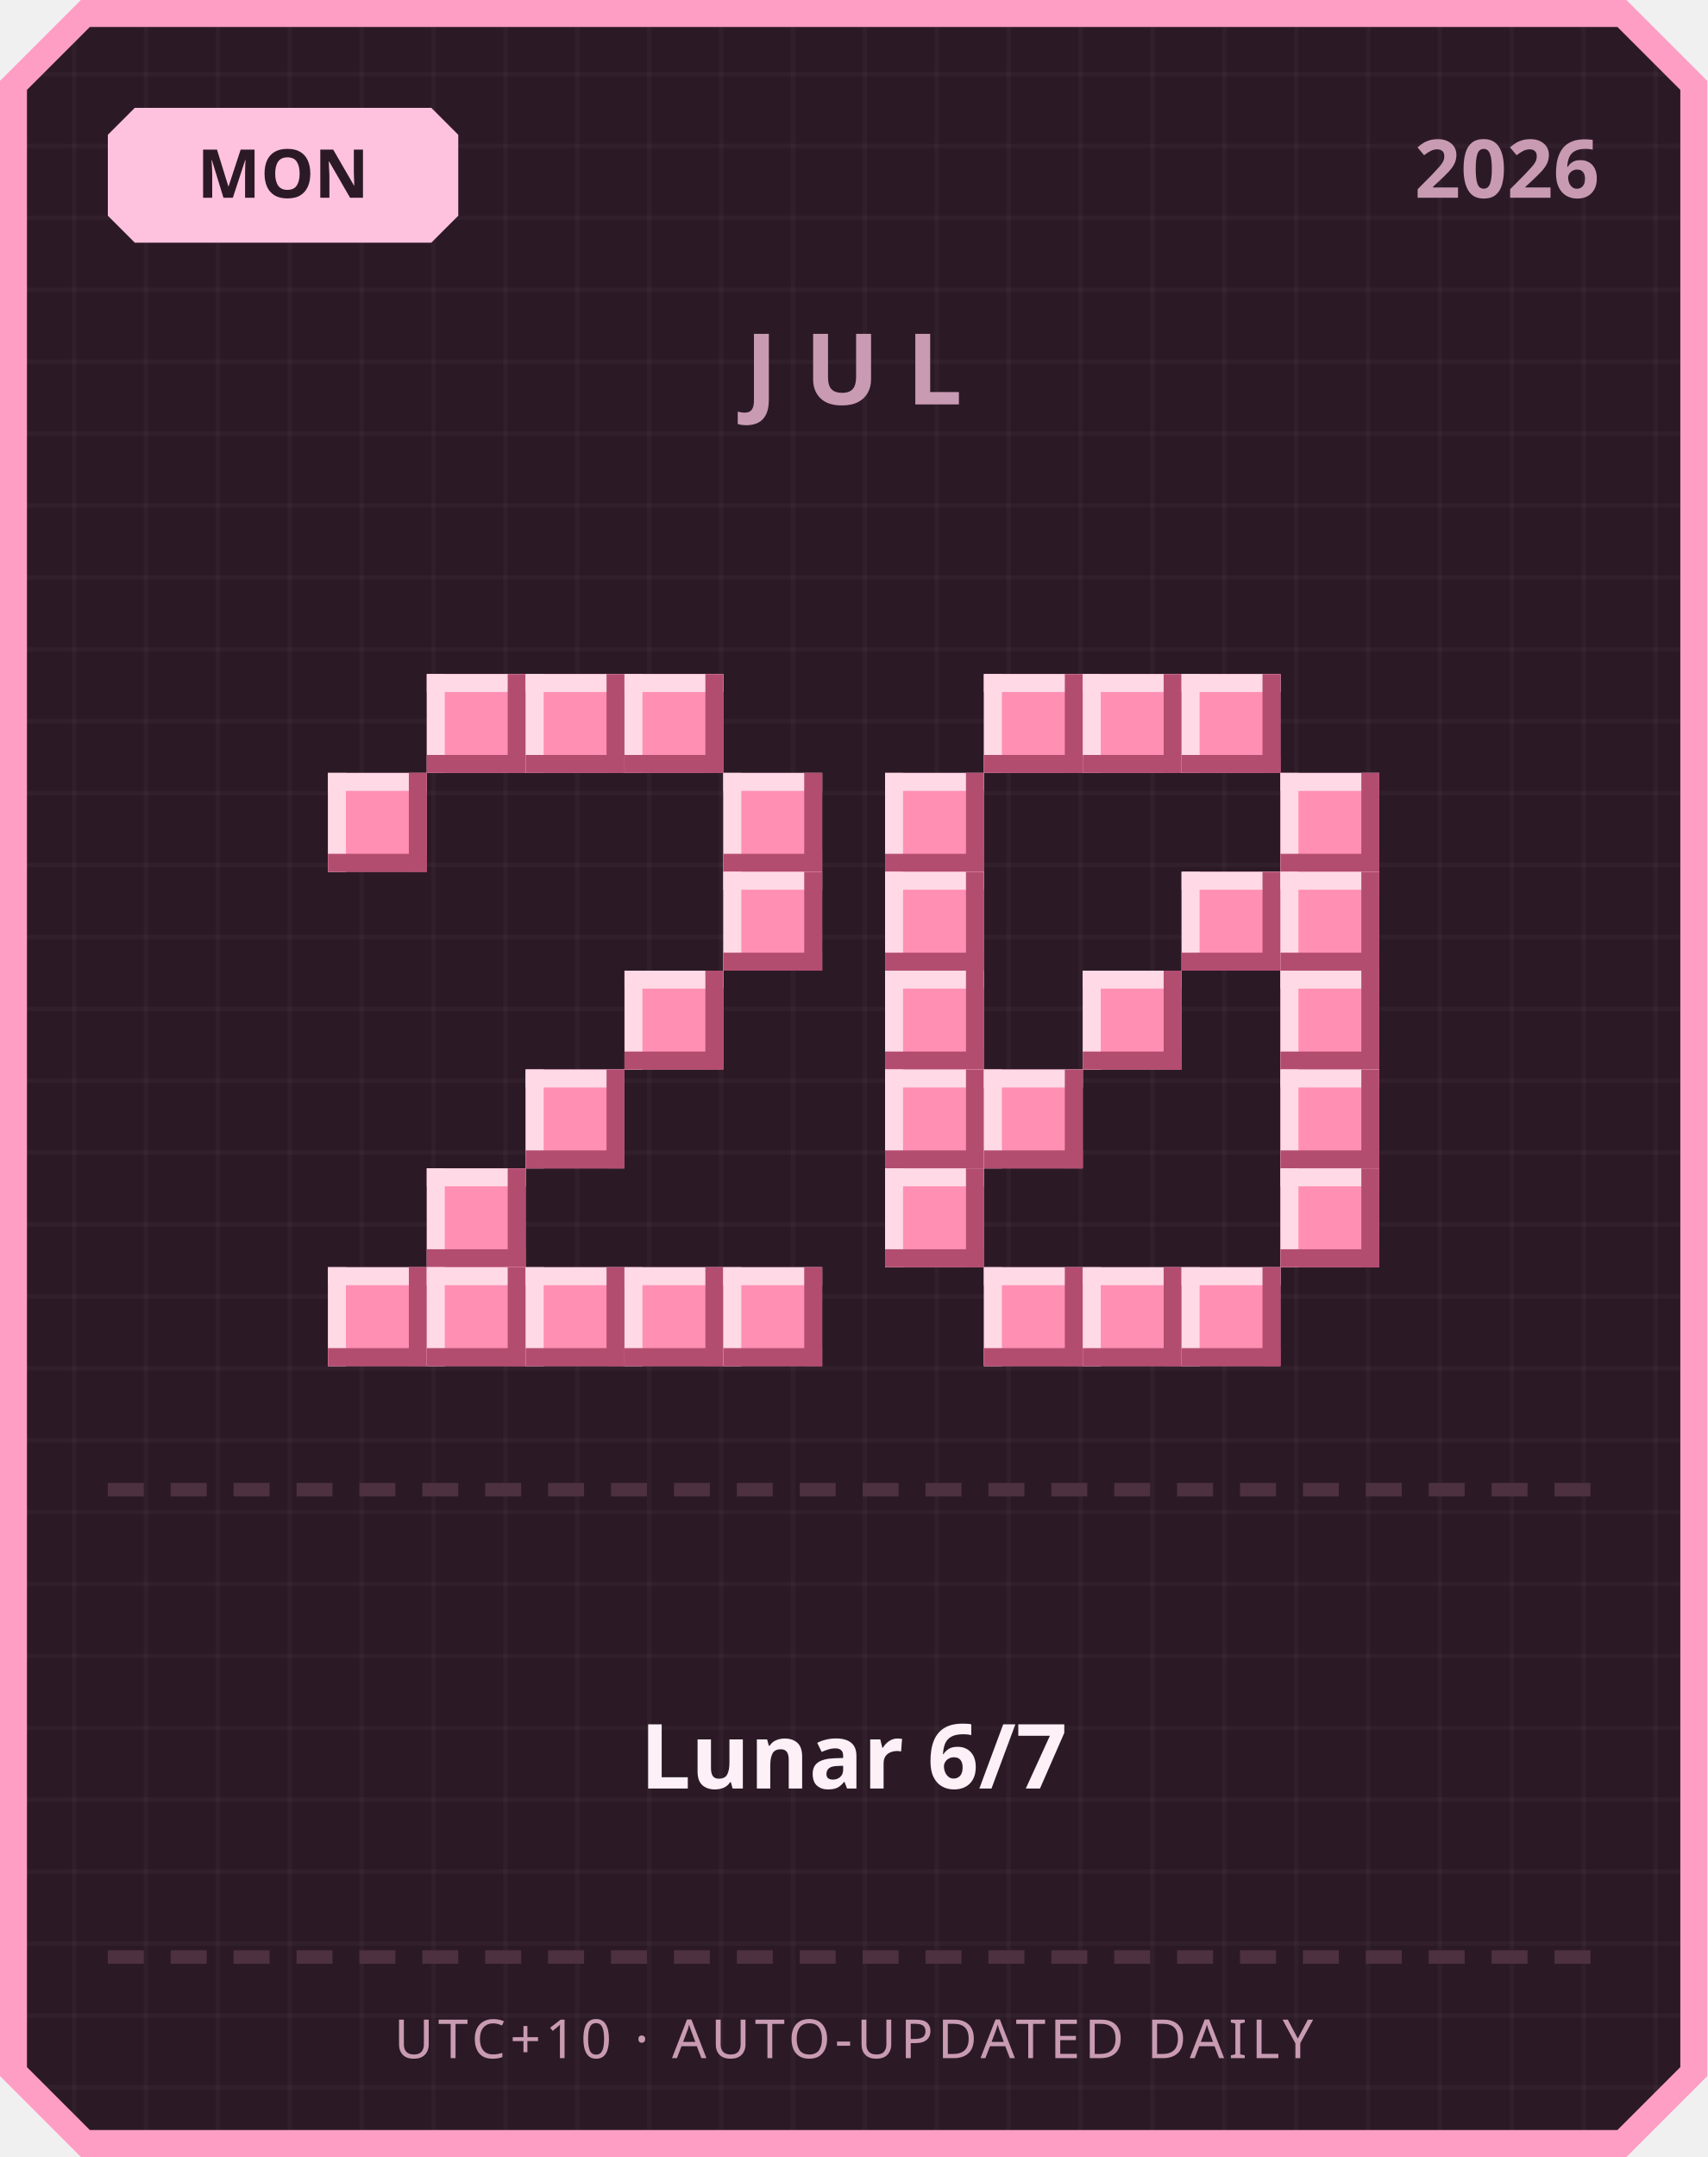
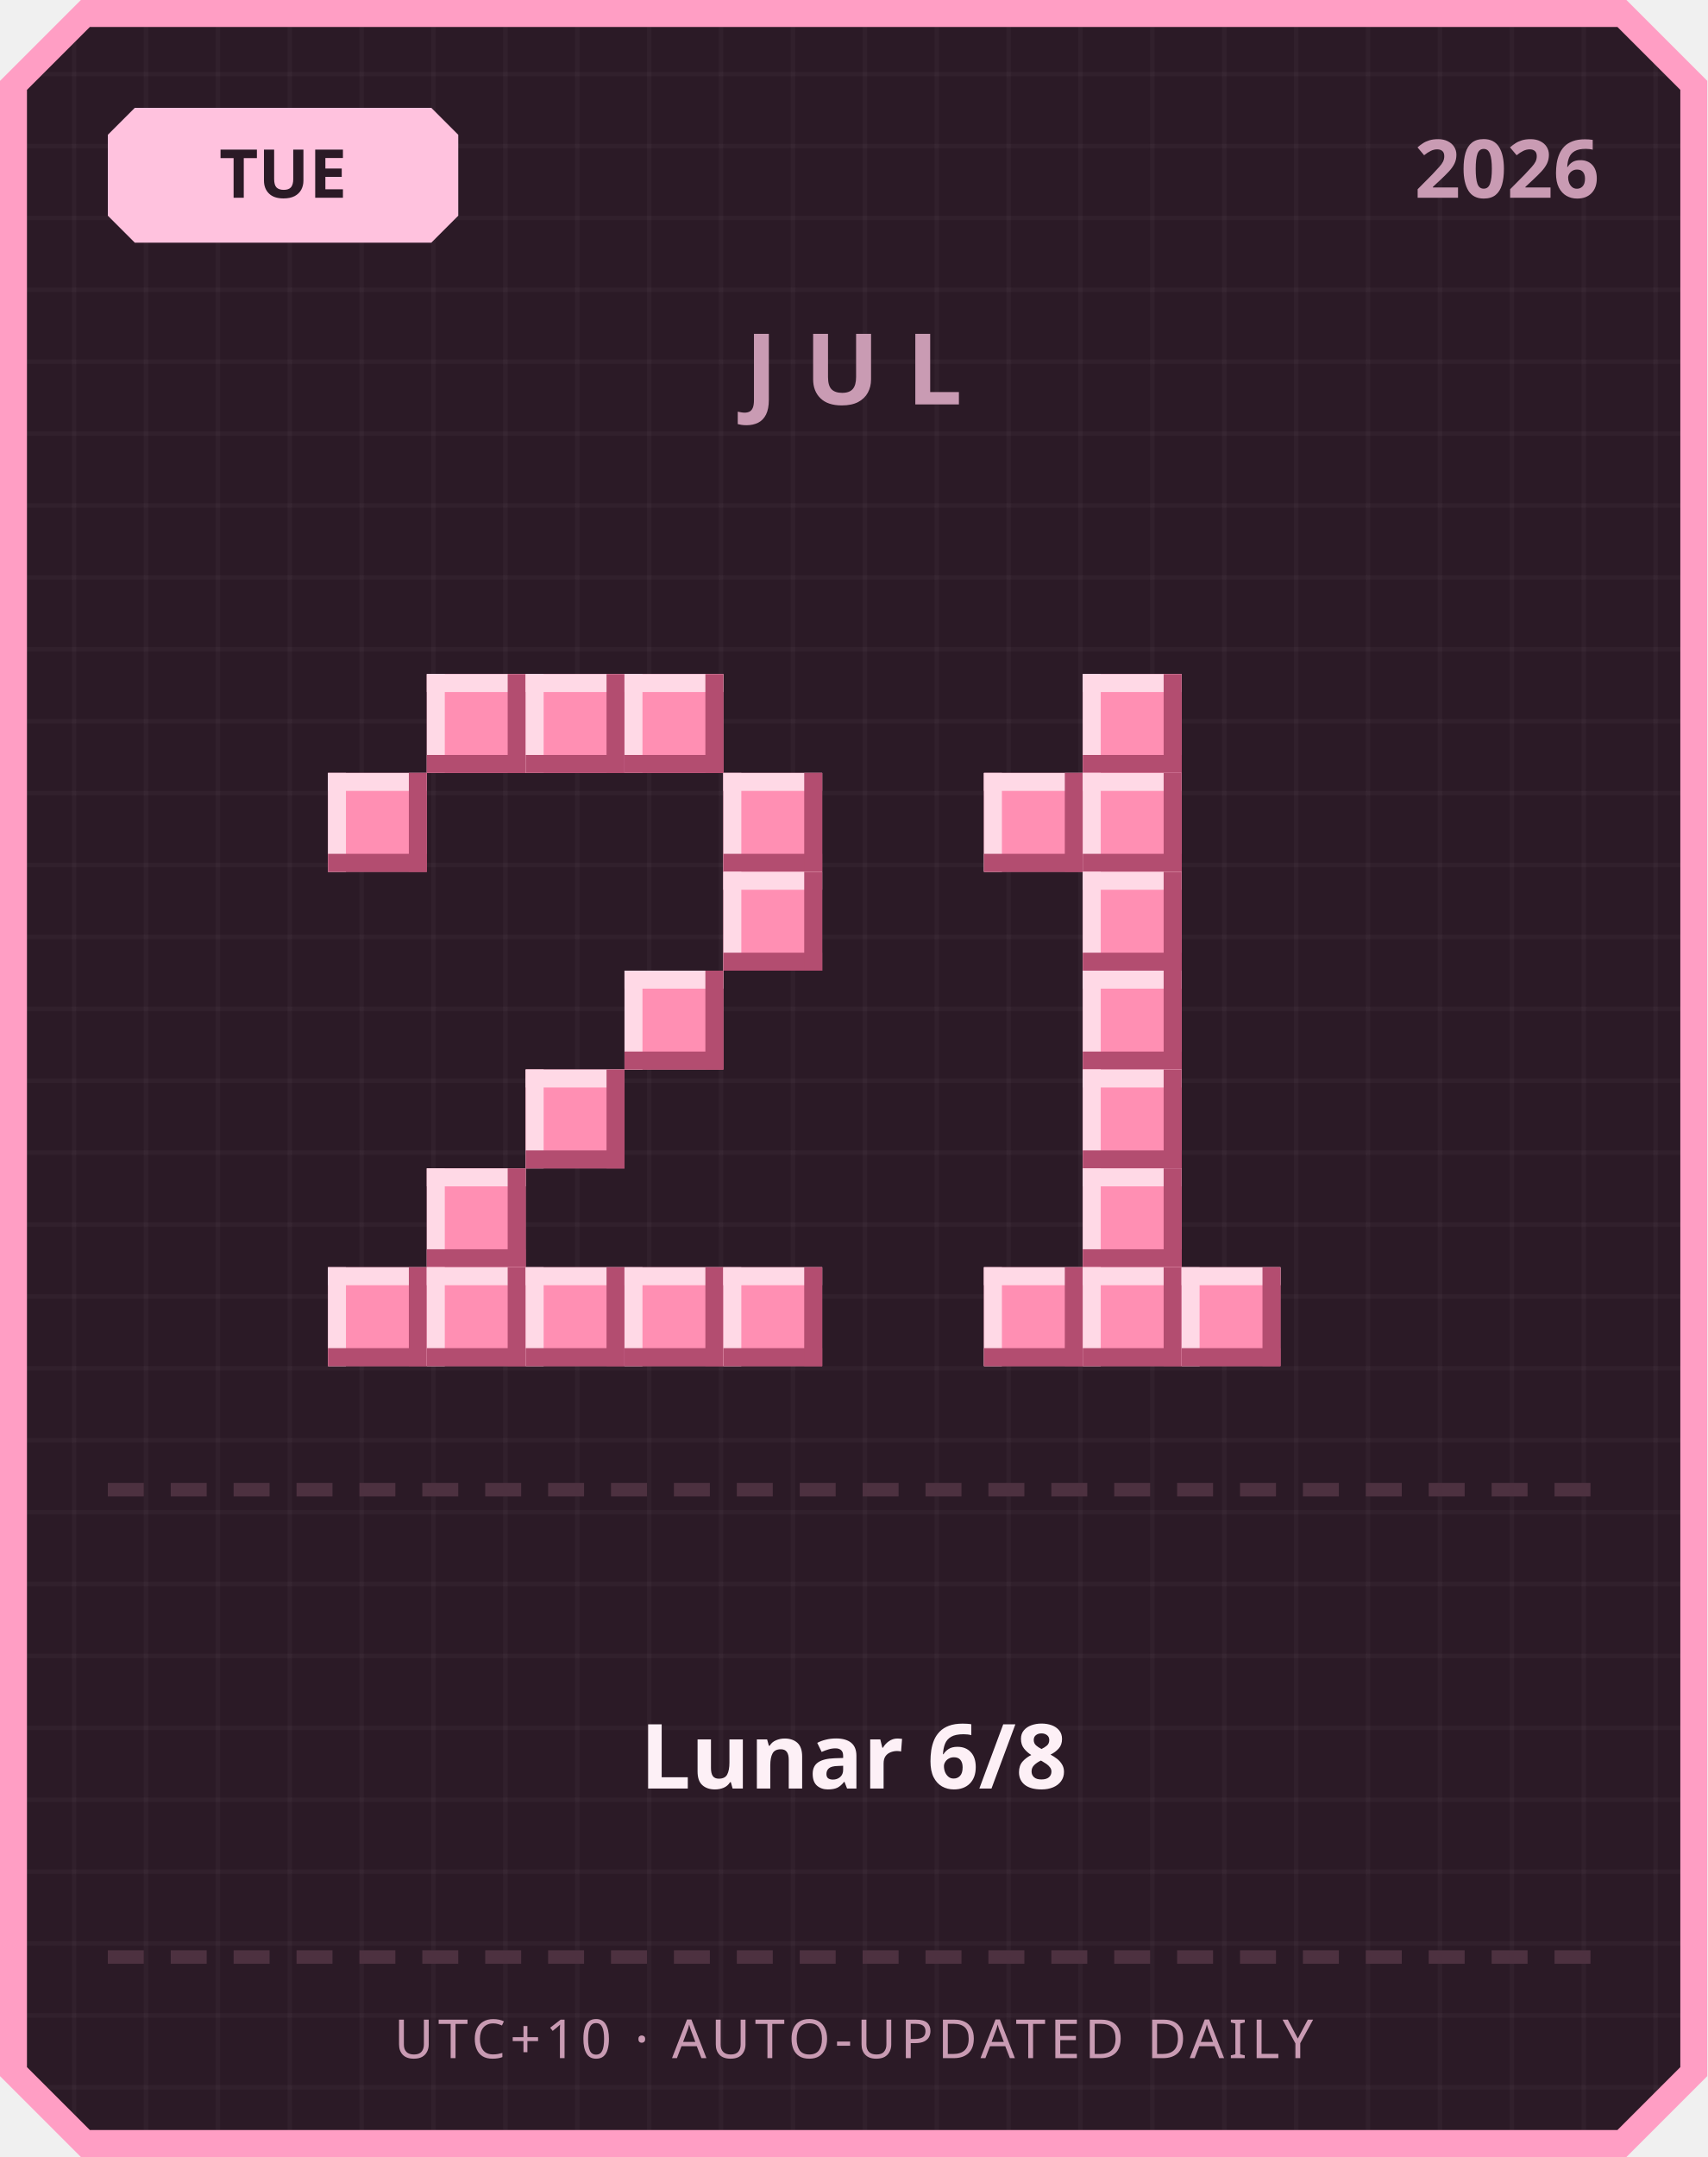
<svg xmlns="http://www.w3.org/2000/svg" width="380" height="480" viewBox="0 0 380 480">
  <defs>
    <pattern id="grid" width="16" height="16" patternUnits="userSpaceOnUse">
      <rect width="16" height="16" fill="#2b1a26" />
      <rect width="1" height="16" fill="#ffffff" opacity="0.03" />
      <rect width="16" height="1" fill="#ffffff" opacity="0.03" />
    </pattern>
  </defs>
  <path d="M 18,0 L 362,0 L 380,18 L 380,462 L 362,480 L 18,480 L 0,462 L 0,18 Z" fill="#ff9ec4" />
  <path d="M 20,6 L 360,6 L 374,20 L 374,460 L 360,474 L 20,474 L 6,460 L 6,20 Z" fill="url(#grid)" />
  <path d="M 30,24 L 96,24 L 102,30 L 102,48 L 96,54 L 30,54 L 24,48 L 24,30 Z" fill="#ffc2de" />
-   <text x="63" y="44" text-anchor="middle" font-family="'Segoe UI', sans-serif" font-size="15" font-weight="700" fill="#2b1a26">MON</text>
+   <text x="63" y="44" text-anchor="middle" font-family="'Segoe UI', sans-serif" font-size="15" font-weight="700" fill="#2b1a26">TUE</text>
  <text x="356" y="44" text-anchor="end" font-family="'Segoe UI', sans-serif" font-size="18" font-weight="700" fill="#c99bb3">2026</text>
  <text x="190" y="90" text-anchor="middle" font-family="'Segoe UI', sans-serif" font-size="22" font-weight="700" letter-spacing="6" fill="#c99bb3">JUL</text>
  <rect x="95" y="150" width="22" height="22" fill="#ff8fb3" />
  <rect x="95" y="150" width="22" height="4" fill="#ffd9e6" />
  <rect x="95" y="150" width="4" height="22" fill="#ffd9e6" />
  <rect x="95" y="168" width="22" height="4" fill="#b34d70" />
  <rect x="113" y="150" width="4" height="22" fill="#b34d70" />
  <rect x="117" y="150" width="22" height="22" fill="#ff8fb3" />
  <rect x="117" y="150" width="22" height="4" fill="#ffd9e6" />
  <rect x="117" y="150" width="4" height="22" fill="#ffd9e6" />
  <rect x="117" y="168" width="22" height="4" fill="#b34d70" />
  <rect x="135" y="150" width="4" height="22" fill="#b34d70" />
  <rect x="139" y="150" width="22" height="22" fill="#ff8fb3" />
  <rect x="139" y="150" width="22" height="4" fill="#ffd9e6" />
  <rect x="139" y="150" width="4" height="22" fill="#ffd9e6" />
  <rect x="139" y="168" width="22" height="4" fill="#b34d70" />
  <rect x="157" y="150" width="4" height="22" fill="#b34d70" />
  <rect x="73" y="172" width="22" height="22" fill="#ff8fb3" />
  <rect x="73" y="172" width="22" height="4" fill="#ffd9e6" />
  <rect x="73" y="172" width="4" height="22" fill="#ffd9e6" />
  <rect x="73" y="190" width="22" height="4" fill="#b34d70" />
  <rect x="91" y="172" width="4" height="22" fill="#b34d70" />
  <rect x="161" y="172" width="22" height="22" fill="#ff8fb3" />
  <rect x="161" y="172" width="22" height="4" fill="#ffd9e6" />
  <rect x="161" y="172" width="4" height="22" fill="#ffd9e6" />
  <rect x="161" y="190" width="22" height="4" fill="#b34d70" />
  <rect x="179" y="172" width="4" height="22" fill="#b34d70" />
  <rect x="161" y="194" width="22" height="22" fill="#ff8fb3" />
  <rect x="161" y="194" width="22" height="4" fill="#ffd9e6" />
  <rect x="161" y="194" width="4" height="22" fill="#ffd9e6" />
  <rect x="161" y="212" width="22" height="4" fill="#b34d70" />
  <rect x="179" y="194" width="4" height="22" fill="#b34d70" />
  <rect x="139" y="216" width="22" height="22" fill="#ff8fb3" />
  <rect x="139" y="216" width="22" height="4" fill="#ffd9e6" />
  <rect x="139" y="216" width="4" height="22" fill="#ffd9e6" />
  <rect x="139" y="234" width="22" height="4" fill="#b34d70" />
  <rect x="157" y="216" width="4" height="22" fill="#b34d70" />
  <rect x="117" y="238" width="22" height="22" fill="#ff8fb3" />
  <rect x="117" y="238" width="22" height="4" fill="#ffd9e6" />
  <rect x="117" y="238" width="4" height="22" fill="#ffd9e6" />
  <rect x="117" y="256" width="22" height="4" fill="#b34d70" />
  <rect x="135" y="238" width="4" height="22" fill="#b34d70" />
  <rect x="95" y="260" width="22" height="22" fill="#ff8fb3" />
  <rect x="95" y="260" width="22" height="4" fill="#ffd9e6" />
  <rect x="95" y="260" width="4" height="22" fill="#ffd9e6" />
  <rect x="95" y="278" width="22" height="4" fill="#b34d70" />
  <rect x="113" y="260" width="4" height="22" fill="#b34d70" />
  <rect x="73" y="282" width="22" height="22" fill="#ff8fb3" />
  <rect x="73" y="282" width="22" height="4" fill="#ffd9e6" />
  <rect x="73" y="282" width="4" height="22" fill="#ffd9e6" />
  <rect x="73" y="300" width="22" height="4" fill="#b34d70" />
  <rect x="91" y="282" width="4" height="22" fill="#b34d70" />
  <rect x="95" y="282" width="22" height="22" fill="#ff8fb3" />
  <rect x="95" y="282" width="22" height="4" fill="#ffd9e6" />
  <rect x="95" y="282" width="4" height="22" fill="#ffd9e6" />
  <rect x="95" y="300" width="22" height="4" fill="#b34d70" />
  <rect x="113" y="282" width="4" height="22" fill="#b34d70" />
  <rect x="117" y="282" width="22" height="22" fill="#ff8fb3" />
  <rect x="117" y="282" width="22" height="4" fill="#ffd9e6" />
  <rect x="117" y="282" width="4" height="22" fill="#ffd9e6" />
  <rect x="117" y="300" width="22" height="4" fill="#b34d70" />
  <rect x="135" y="282" width="4" height="22" fill="#b34d70" />
  <rect x="139" y="282" width="22" height="22" fill="#ff8fb3" />
  <rect x="139" y="282" width="22" height="4" fill="#ffd9e6" />
  <rect x="139" y="282" width="4" height="22" fill="#ffd9e6" />
  <rect x="139" y="300" width="22" height="4" fill="#b34d70" />
  <rect x="157" y="282" width="4" height="22" fill="#b34d70" />
  <rect x="161" y="282" width="22" height="22" fill="#ff8fb3" />
  <rect x="161" y="282" width="22" height="4" fill="#ffd9e6" />
  <rect x="161" y="282" width="4" height="22" fill="#ffd9e6" />
  <rect x="161" y="300" width="22" height="4" fill="#b34d70" />
  <rect x="179" y="282" width="4" height="22" fill="#b34d70" />
-   <rect x="219" y="150" width="22" height="22" fill="#ff8fb3" />
-   <rect x="219" y="150" width="22" height="4" fill="#ffd9e6" />
-   <rect x="219" y="150" width="4" height="22" fill="#ffd9e6" />
-   <rect x="219" y="168" width="22" height="4" fill="#b34d70" />
-   <rect x="237" y="150" width="4" height="22" fill="#b34d70" />
  <rect x="241" y="150" width="22" height="22" fill="#ff8fb3" />
  <rect x="241" y="150" width="22" height="4" fill="#ffd9e6" />
  <rect x="241" y="150" width="4" height="22" fill="#ffd9e6" />
  <rect x="241" y="168" width="22" height="4" fill="#b34d70" />
  <rect x="259" y="150" width="4" height="22" fill="#b34d70" />
-   <rect x="263" y="150" width="22" height="22" fill="#ff8fb3" />
-   <rect x="263" y="150" width="22" height="4" fill="#ffd9e6" />
-   <rect x="263" y="150" width="4" height="22" fill="#ffd9e6" />
-   <rect x="263" y="168" width="22" height="4" fill="#b34d70" />
-   <rect x="281" y="150" width="4" height="22" fill="#b34d70" />
-   <rect x="197" y="172" width="22" height="22" fill="#ff8fb3" />
-   <rect x="197" y="172" width="22" height="4" fill="#ffd9e6" />
-   <rect x="197" y="172" width="4" height="22" fill="#ffd9e6" />
-   <rect x="197" y="190" width="22" height="4" fill="#b34d70" />
-   <rect x="215" y="172" width="4" height="22" fill="#b34d70" />
-   <rect x="285" y="172" width="22" height="22" fill="#ff8fb3" />
-   <rect x="285" y="172" width="22" height="4" fill="#ffd9e6" />
-   <rect x="285" y="172" width="4" height="22" fill="#ffd9e6" />
-   <rect x="285" y="190" width="22" height="4" fill="#b34d70" />
-   <rect x="303" y="172" width="4" height="22" fill="#b34d70" />
-   <rect x="197" y="194" width="22" height="22" fill="#ff8fb3" />
-   <rect x="197" y="194" width="22" height="4" fill="#ffd9e6" />
-   <rect x="197" y="194" width="4" height="22" fill="#ffd9e6" />
-   <rect x="197" y="212" width="22" height="4" fill="#b34d70" />
-   <rect x="215" y="194" width="4" height="22" fill="#b34d70" />
-   <rect x="263" y="194" width="22" height="22" fill="#ff8fb3" />
-   <rect x="263" y="194" width="22" height="4" fill="#ffd9e6" />
-   <rect x="263" y="194" width="4" height="22" fill="#ffd9e6" />
-   <rect x="263" y="212" width="22" height="4" fill="#b34d70" />
-   <rect x="281" y="194" width="4" height="22" fill="#b34d70" />
-   <rect x="285" y="194" width="22" height="22" fill="#ff8fb3" />
-   <rect x="285" y="194" width="22" height="4" fill="#ffd9e6" />
-   <rect x="285" y="194" width="4" height="22" fill="#ffd9e6" />
-   <rect x="285" y="212" width="22" height="4" fill="#b34d70" />
-   <rect x="303" y="194" width="4" height="22" fill="#b34d70" />
-   <rect x="197" y="216" width="22" height="22" fill="#ff8fb3" />
-   <rect x="197" y="216" width="22" height="4" fill="#ffd9e6" />
-   <rect x="197" y="216" width="4" height="22" fill="#ffd9e6" />
-   <rect x="197" y="234" width="22" height="4" fill="#b34d70" />
-   <rect x="215" y="216" width="4" height="22" fill="#b34d70" />
+   <rect x="219" y="172" width="22" height="22" fill="#ff8fb3" />
+   <rect x="219" y="172" width="22" height="4" fill="#ffd9e6" />
+   <rect x="219" y="172" width="4" height="22" fill="#ffd9e6" />
+   <rect x="219" y="190" width="22" height="4" fill="#b34d70" />
+   <rect x="237" y="172" width="4" height="22" fill="#b34d70" />
+   <rect x="241" y="172" width="22" height="22" fill="#ff8fb3" />
+   <rect x="241" y="172" width="22" height="4" fill="#ffd9e6" />
+   <rect x="241" y="172" width="4" height="22" fill="#ffd9e6" />
+   <rect x="241" y="190" width="22" height="4" fill="#b34d70" />
+   <rect x="259" y="172" width="4" height="22" fill="#b34d70" />
+   <rect x="241" y="194" width="22" height="22" fill="#ff8fb3" />
+   <rect x="241" y="194" width="22" height="4" fill="#ffd9e6" />
+   <rect x="241" y="194" width="4" height="22" fill="#ffd9e6" />
+   <rect x="241" y="212" width="22" height="4" fill="#b34d70" />
+   <rect x="259" y="194" width="4" height="22" fill="#b34d70" />
  <rect x="241" y="216" width="22" height="22" fill="#ff8fb3" />
  <rect x="241" y="216" width="22" height="4" fill="#ffd9e6" />
  <rect x="241" y="216" width="4" height="22" fill="#ffd9e6" />
  <rect x="241" y="234" width="22" height="4" fill="#b34d70" />
  <rect x="259" y="216" width="4" height="22" fill="#b34d70" />
-   <rect x="285" y="216" width="22" height="22" fill="#ff8fb3" />
-   <rect x="285" y="216" width="22" height="4" fill="#ffd9e6" />
-   <rect x="285" y="216" width="4" height="22" fill="#ffd9e6" />
-   <rect x="285" y="234" width="22" height="4" fill="#b34d70" />
-   <rect x="303" y="216" width="4" height="22" fill="#b34d70" />
-   <rect x="197" y="238" width="22" height="22" fill="#ff8fb3" />
-   <rect x="197" y="238" width="22" height="4" fill="#ffd9e6" />
-   <rect x="197" y="238" width="4" height="22" fill="#ffd9e6" />
-   <rect x="197" y="256" width="22" height="4" fill="#b34d70" />
-   <rect x="215" y="238" width="4" height="22" fill="#b34d70" />
-   <rect x="219" y="238" width="22" height="22" fill="#ff8fb3" />
-   <rect x="219" y="238" width="22" height="4" fill="#ffd9e6" />
-   <rect x="219" y="238" width="4" height="22" fill="#ffd9e6" />
-   <rect x="219" y="256" width="22" height="4" fill="#b34d70" />
-   <rect x="237" y="238" width="4" height="22" fill="#b34d70" />
-   <rect x="285" y="238" width="22" height="22" fill="#ff8fb3" />
-   <rect x="285" y="238" width="22" height="4" fill="#ffd9e6" />
-   <rect x="285" y="238" width="4" height="22" fill="#ffd9e6" />
-   <rect x="285" y="256" width="22" height="4" fill="#b34d70" />
-   <rect x="303" y="238" width="4" height="22" fill="#b34d70" />
-   <rect x="197" y="260" width="22" height="22" fill="#ff8fb3" />
-   <rect x="197" y="260" width="22" height="4" fill="#ffd9e6" />
-   <rect x="197" y="260" width="4" height="22" fill="#ffd9e6" />
-   <rect x="197" y="278" width="22" height="4" fill="#b34d70" />
-   <rect x="215" y="260" width="4" height="22" fill="#b34d70" />
-   <rect x="285" y="260" width="22" height="22" fill="#ff8fb3" />
-   <rect x="285" y="260" width="22" height="4" fill="#ffd9e6" />
-   <rect x="285" y="260" width="4" height="22" fill="#ffd9e6" />
-   <rect x="285" y="278" width="22" height="4" fill="#b34d70" />
-   <rect x="303" y="260" width="4" height="22" fill="#b34d70" />
+   <rect x="241" y="238" width="22" height="22" fill="#ff8fb3" />
+   <rect x="241" y="238" width="22" height="4" fill="#ffd9e6" />
+   <rect x="241" y="238" width="4" height="22" fill="#ffd9e6" />
+   <rect x="241" y="256" width="22" height="4" fill="#b34d70" />
+   <rect x="259" y="238" width="4" height="22" fill="#b34d70" />
+   <rect x="241" y="260" width="22" height="22" fill="#ff8fb3" />
+   <rect x="241" y="260" width="22" height="4" fill="#ffd9e6" />
+   <rect x="241" y="260" width="4" height="22" fill="#ffd9e6" />
+   <rect x="241" y="278" width="22" height="4" fill="#b34d70" />
+   <rect x="259" y="260" width="4" height="22" fill="#b34d70" />
  <rect x="219" y="282" width="22" height="22" fill="#ff8fb3" />
  <rect x="219" y="282" width="22" height="4" fill="#ffd9e6" />
  <rect x="219" y="282" width="4" height="22" fill="#ffd9e6" />
  <rect x="219" y="300" width="22" height="4" fill="#b34d70" />
  <rect x="237" y="282" width="4" height="22" fill="#b34d70" />
  <rect x="241" y="282" width="22" height="22" fill="#ff8fb3" />
  <rect x="241" y="282" width="22" height="4" fill="#ffd9e6" />
  <rect x="241" y="282" width="4" height="22" fill="#ffd9e6" />
  <rect x="241" y="300" width="22" height="4" fill="#b34d70" />
  <rect x="259" y="282" width="4" height="22" fill="#b34d70" />
  <rect x="263" y="282" width="22" height="22" fill="#ff8fb3" />
  <rect x="263" y="282" width="22" height="4" fill="#ffd9e6" />
  <rect x="263" y="282" width="4" height="22" fill="#ffd9e6" />
  <rect x="263" y="300" width="22" height="4" fill="#b34d70" />
  <rect x="281" y="282" width="4" height="22" fill="#b34d70" />
  <rect x="24" y="330" width="8" height="3" fill="#4d3140" />
  <rect x="38" y="330" width="8" height="3" fill="#4d3140" />
  <rect x="52" y="330" width="8" height="3" fill="#4d3140" />
  <rect x="66" y="330" width="8" height="3" fill="#4d3140" />
  <rect x="80" y="330" width="8" height="3" fill="#4d3140" />
  <rect x="94" y="330" width="8" height="3" fill="#4d3140" />
  <rect x="108" y="330" width="8" height="3" fill="#4d3140" />
  <rect x="122" y="330" width="8" height="3" fill="#4d3140" />
  <rect x="136" y="330" width="8" height="3" fill="#4d3140" />
  <rect x="150" y="330" width="8" height="3" fill="#4d3140" />
  <rect x="164" y="330" width="8" height="3" fill="#4d3140" />
  <rect x="178" y="330" width="8" height="3" fill="#4d3140" />
  <rect x="192" y="330" width="8" height="3" fill="#4d3140" />
  <rect x="206" y="330" width="8" height="3" fill="#4d3140" />
  <rect x="220" y="330" width="8" height="3" fill="#4d3140" />
  <rect x="234" y="330" width="8" height="3" fill="#4d3140" />
  <rect x="248" y="330" width="8" height="3" fill="#4d3140" />
  <rect x="262" y="330" width="8" height="3" fill="#4d3140" />
  <rect x="276" y="330" width="8" height="3" fill="#4d3140" />
  <rect x="290" y="330" width="8" height="3" fill="#4d3140" />
  <rect x="304" y="330" width="8" height="3" fill="#4d3140" />
  <rect x="318" y="330" width="8" height="3" fill="#4d3140" />
  <rect x="332" y="330" width="8" height="3" fill="#4d3140" />
  <rect x="346" y="330" width="8" height="3" fill="#4d3140" />
-   <text x="190" y="398" text-anchor="middle" font-family="'Segoe UI', 'Microsoft JhengHei', sans-serif" font-size="20" font-weight="700" fill="#fdf0f6">Lunar 6/7</text>
+   <text x="190" y="398" text-anchor="middle" font-family="'Segoe UI', 'Microsoft JhengHei', sans-serif" font-size="20" font-weight="700" fill="#fdf0f6">Lunar 6/8</text>
  <rect x="24" y="434" width="8" height="3" fill="#4d3140" />
  <rect x="38" y="434" width="8" height="3" fill="#4d3140" />
  <rect x="52" y="434" width="8" height="3" fill="#4d3140" />
  <rect x="66" y="434" width="8" height="3" fill="#4d3140" />
  <rect x="80" y="434" width="8" height="3" fill="#4d3140" />
  <rect x="94" y="434" width="8" height="3" fill="#4d3140" />
  <rect x="108" y="434" width="8" height="3" fill="#4d3140" />
  <rect x="122" y="434" width="8" height="3" fill="#4d3140" />
  <rect x="136" y="434" width="8" height="3" fill="#4d3140" />
  <rect x="150" y="434" width="8" height="3" fill="#4d3140" />
  <rect x="164" y="434" width="8" height="3" fill="#4d3140" />
  <rect x="178" y="434" width="8" height="3" fill="#4d3140" />
  <rect x="192" y="434" width="8" height="3" fill="#4d3140" />
  <rect x="206" y="434" width="8" height="3" fill="#4d3140" />
  <rect x="220" y="434" width="8" height="3" fill="#4d3140" />
  <rect x="234" y="434" width="8" height="3" fill="#4d3140" />
  <rect x="248" y="434" width="8" height="3" fill="#4d3140" />
  <rect x="262" y="434" width="8" height="3" fill="#4d3140" />
  <rect x="276" y="434" width="8" height="3" fill="#4d3140" />
  <rect x="290" y="434" width="8" height="3" fill="#4d3140" />
  <rect x="304" y="434" width="8" height="3" fill="#4d3140" />
  <rect x="318" y="434" width="8" height="3" fill="#4d3140" />
  <rect x="332" y="434" width="8" height="3" fill="#4d3140" />
  <rect x="346" y="434" width="8" height="3" fill="#4d3140" />
  <text x="190" y="458" text-anchor="middle" font-family="'Segoe UI', sans-serif" font-size="12" letter-spacing="1" fill="#c99bb3">UTC+10 · AUTO-UPDATED DAILY</text>
</svg>
